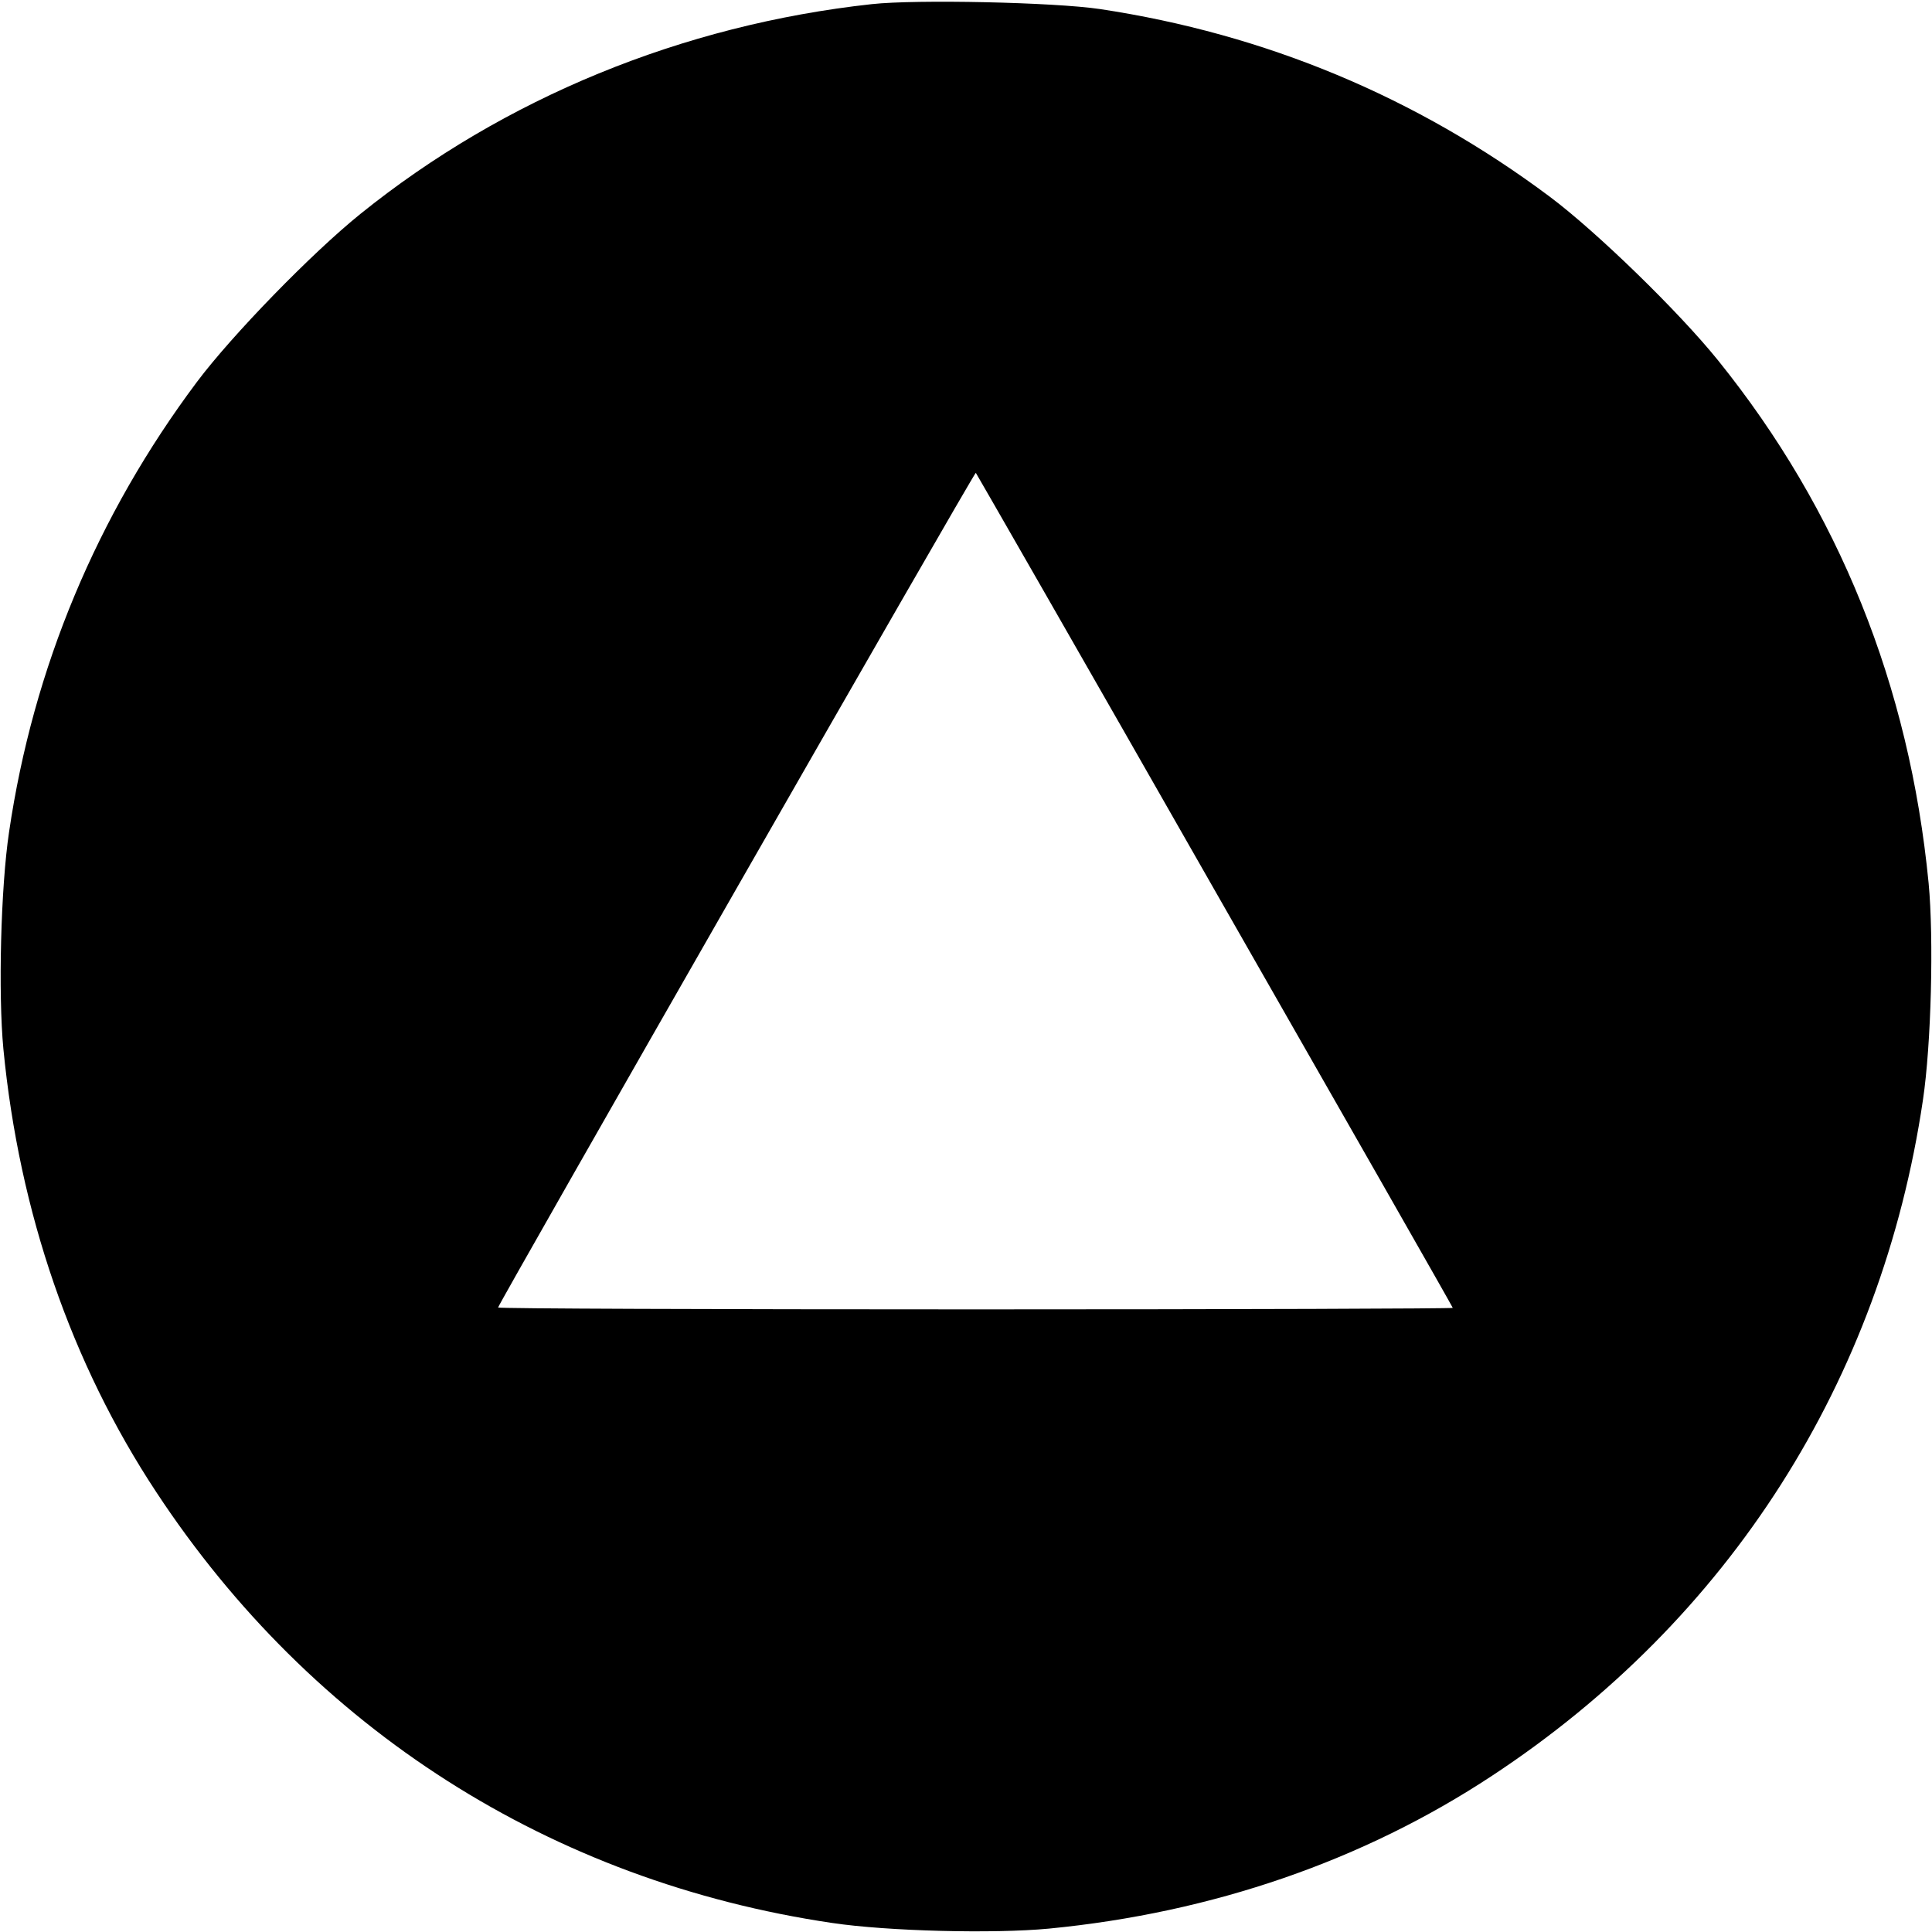
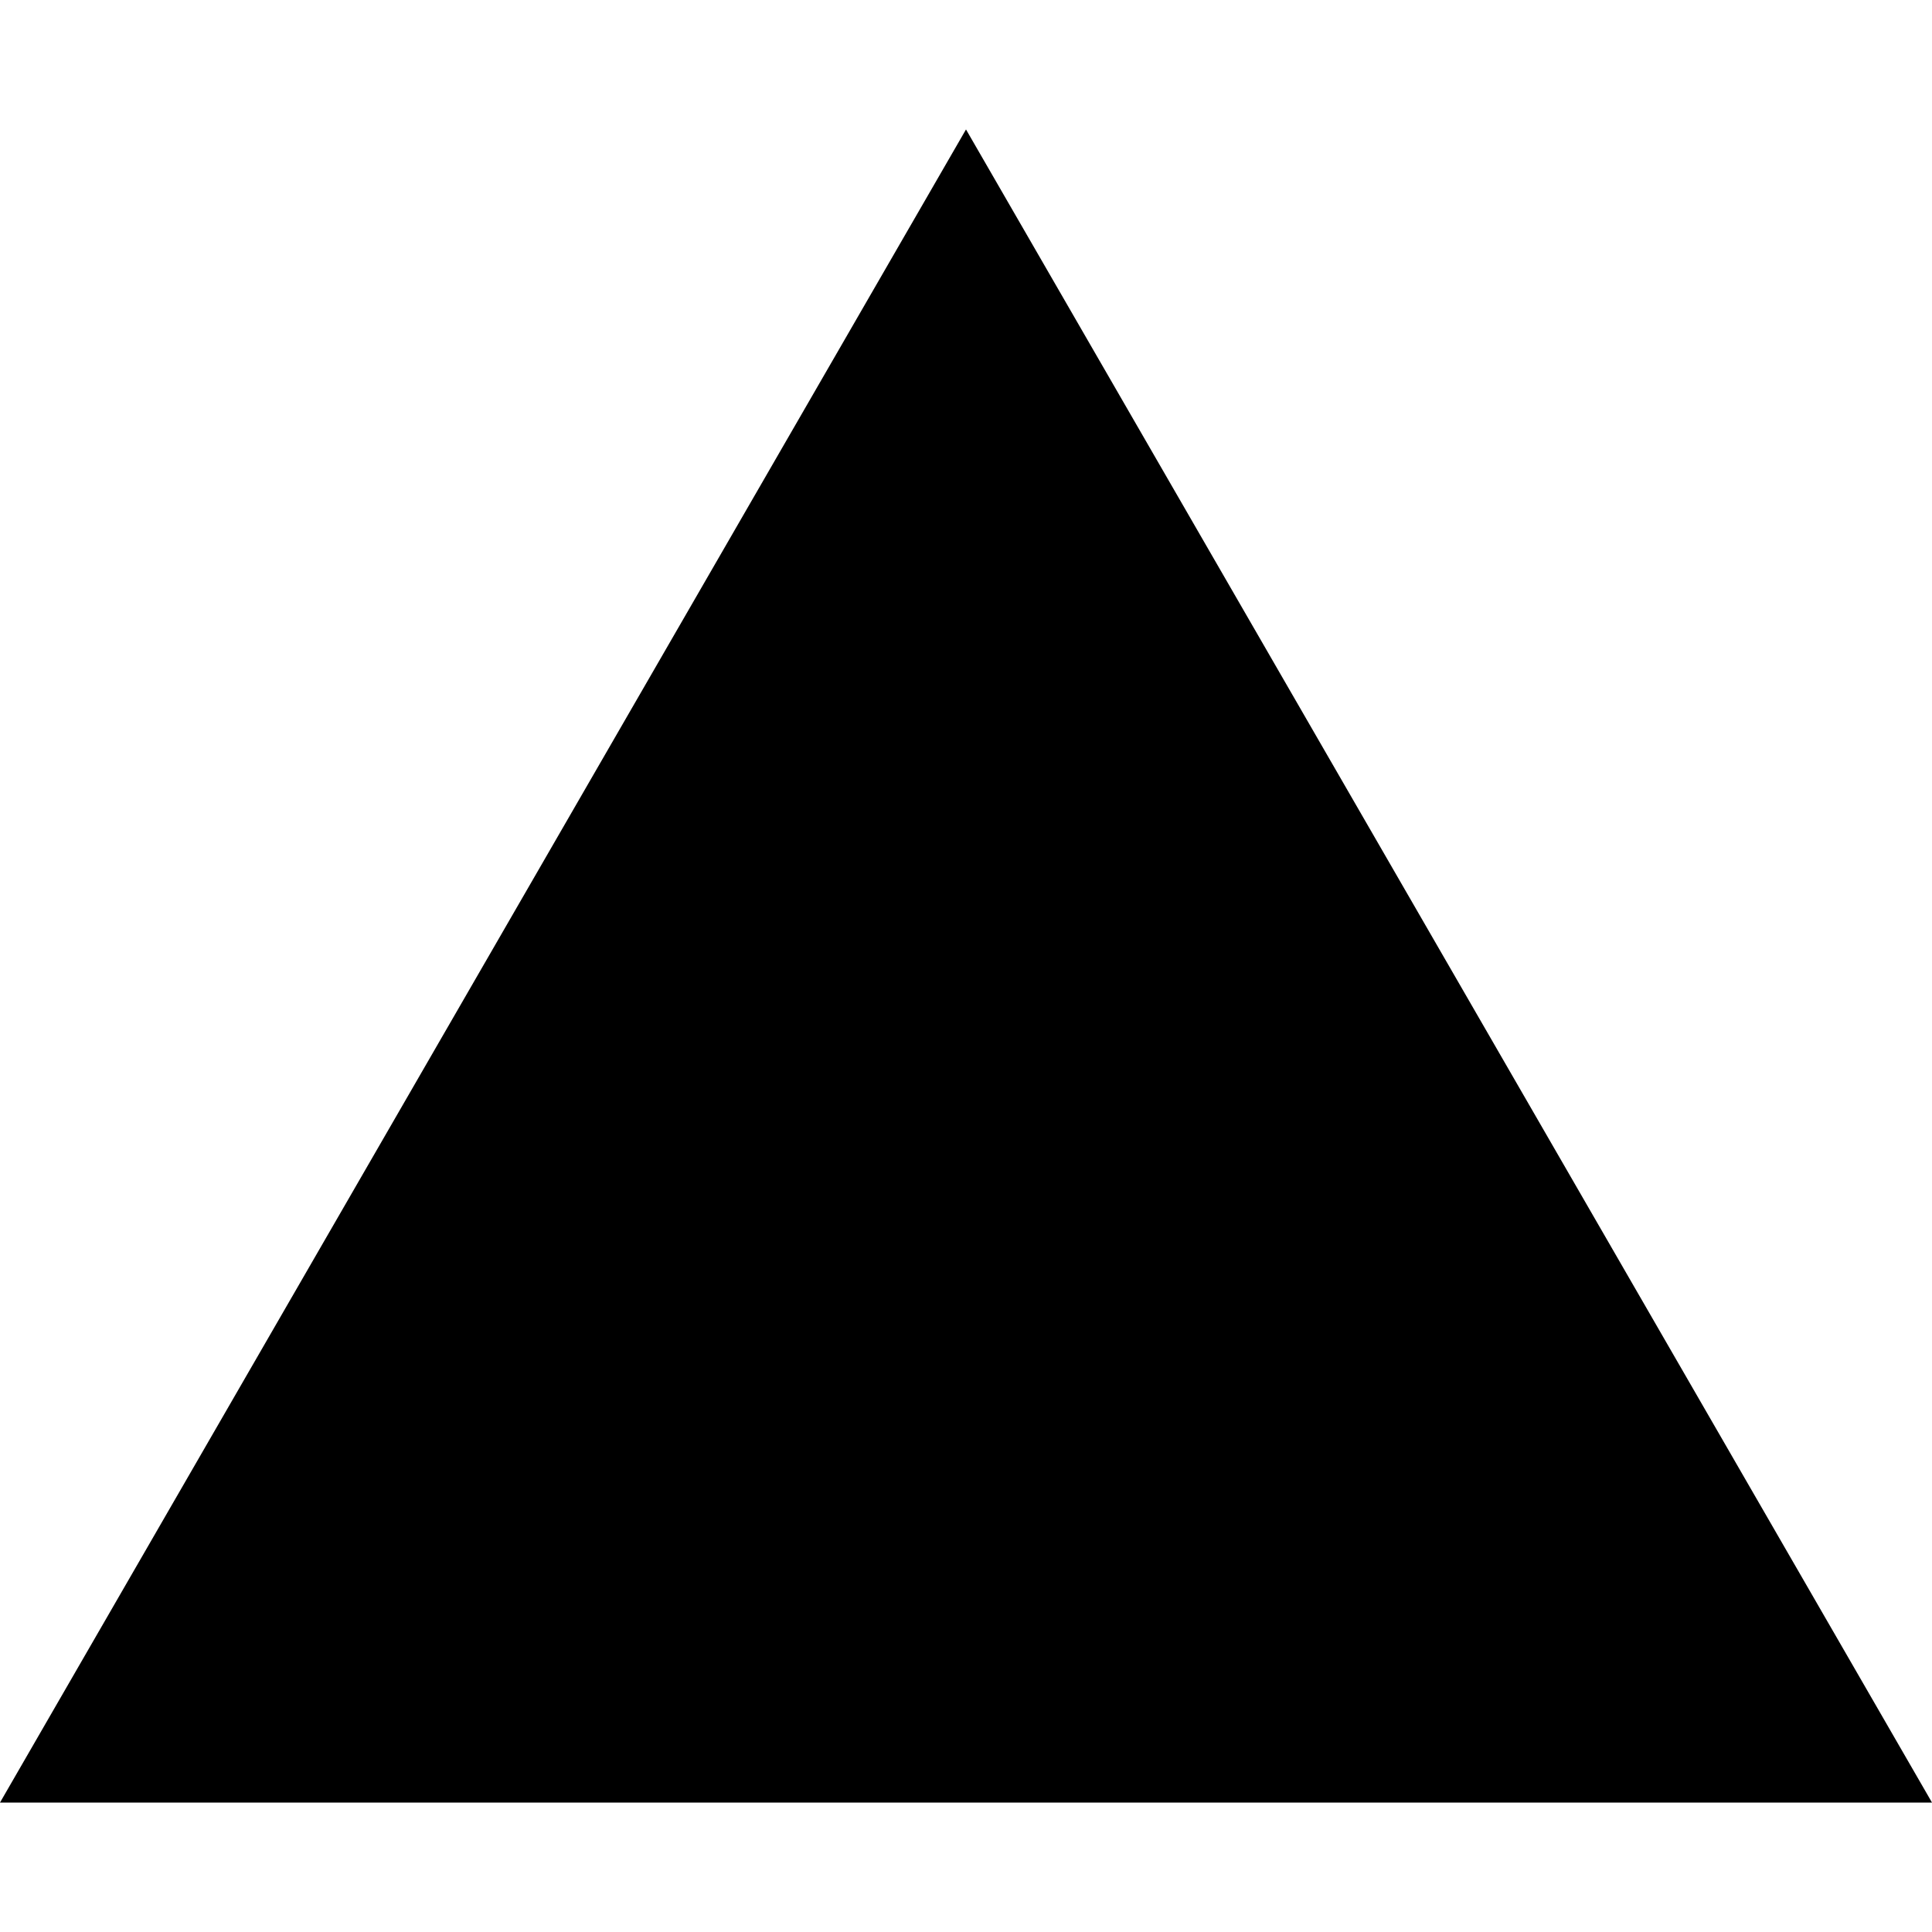
- <svg xmlns="http://www.w3.org/2000/svg" version="1.0" width="512pt" height="512pt" viewBox="0 0 512 512" preserveAspectRatio="xMidYMid meet">
-   <g transform="translate(0,512) scale(0.1,-0.1)" fill="#000000" stroke="none">
-     <path d="M2310 5109 c-502 -55 -974 -249 -1355 -556 -129 -104 -340 -321 -433 -445 -265 -354 -434 -758 -498 -1193 -22 -147 -29 -428 -15 -575 42 -433 180 -833 405 -1174 414 -629 1047 -1032 1791 -1142 147 -22 428 -29 575 -15 433 42 833 180 1174 405 629 414 1032 1047 1142 1791 22 147 29 428 15 575 -51 524 -238 988 -558 1385 -104 129 -321 340 -445 433 -354 265 -755 432 -1193 498 -121 18 -487 26 -605 13z m909 -2348 c347 -607 631 -1105 631 -1107 0 -2 -569 -4 -1265 -4 -696 0 -1265 2 -1265 5 0 8 1263 2216 1266 2212 1 -1 287 -499 633 -1106z" />
-   </g>
+ <svg xmlns="http://www.w3.org/2000/svg" role="img" viewBox="0 0 24 24">
+   <path d="m12 1.608 12 20.784H0Z" />
</svg>
